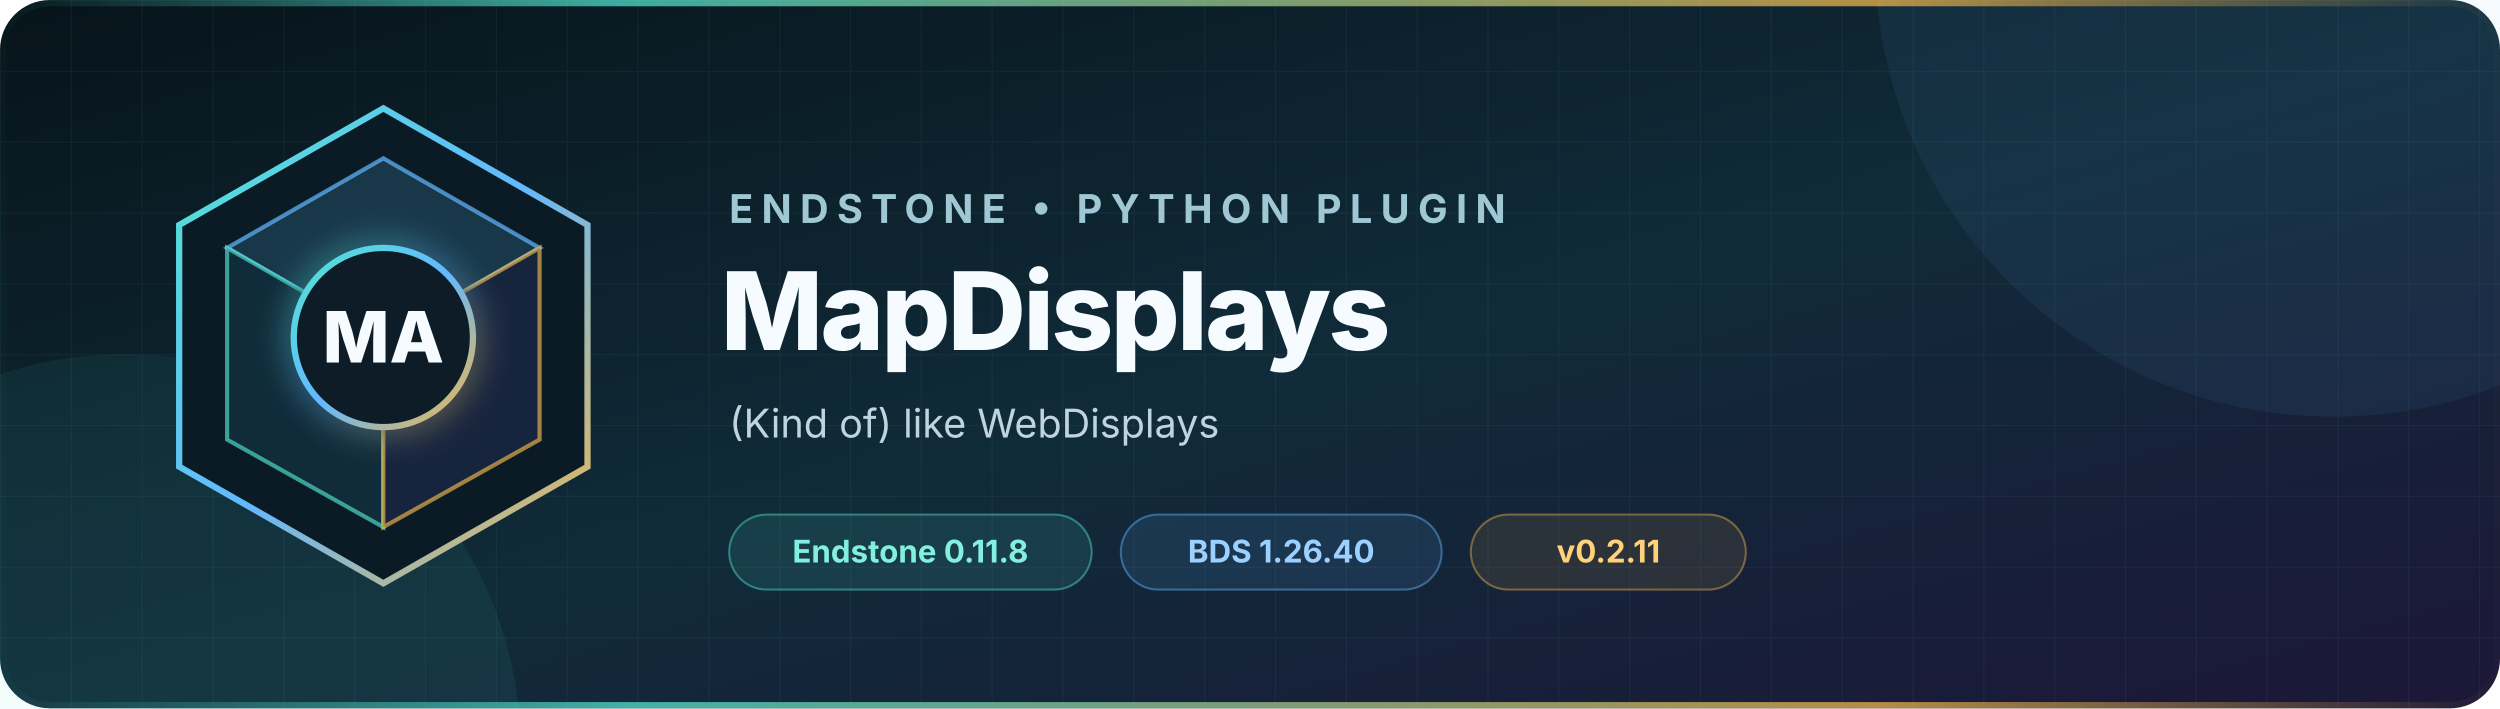
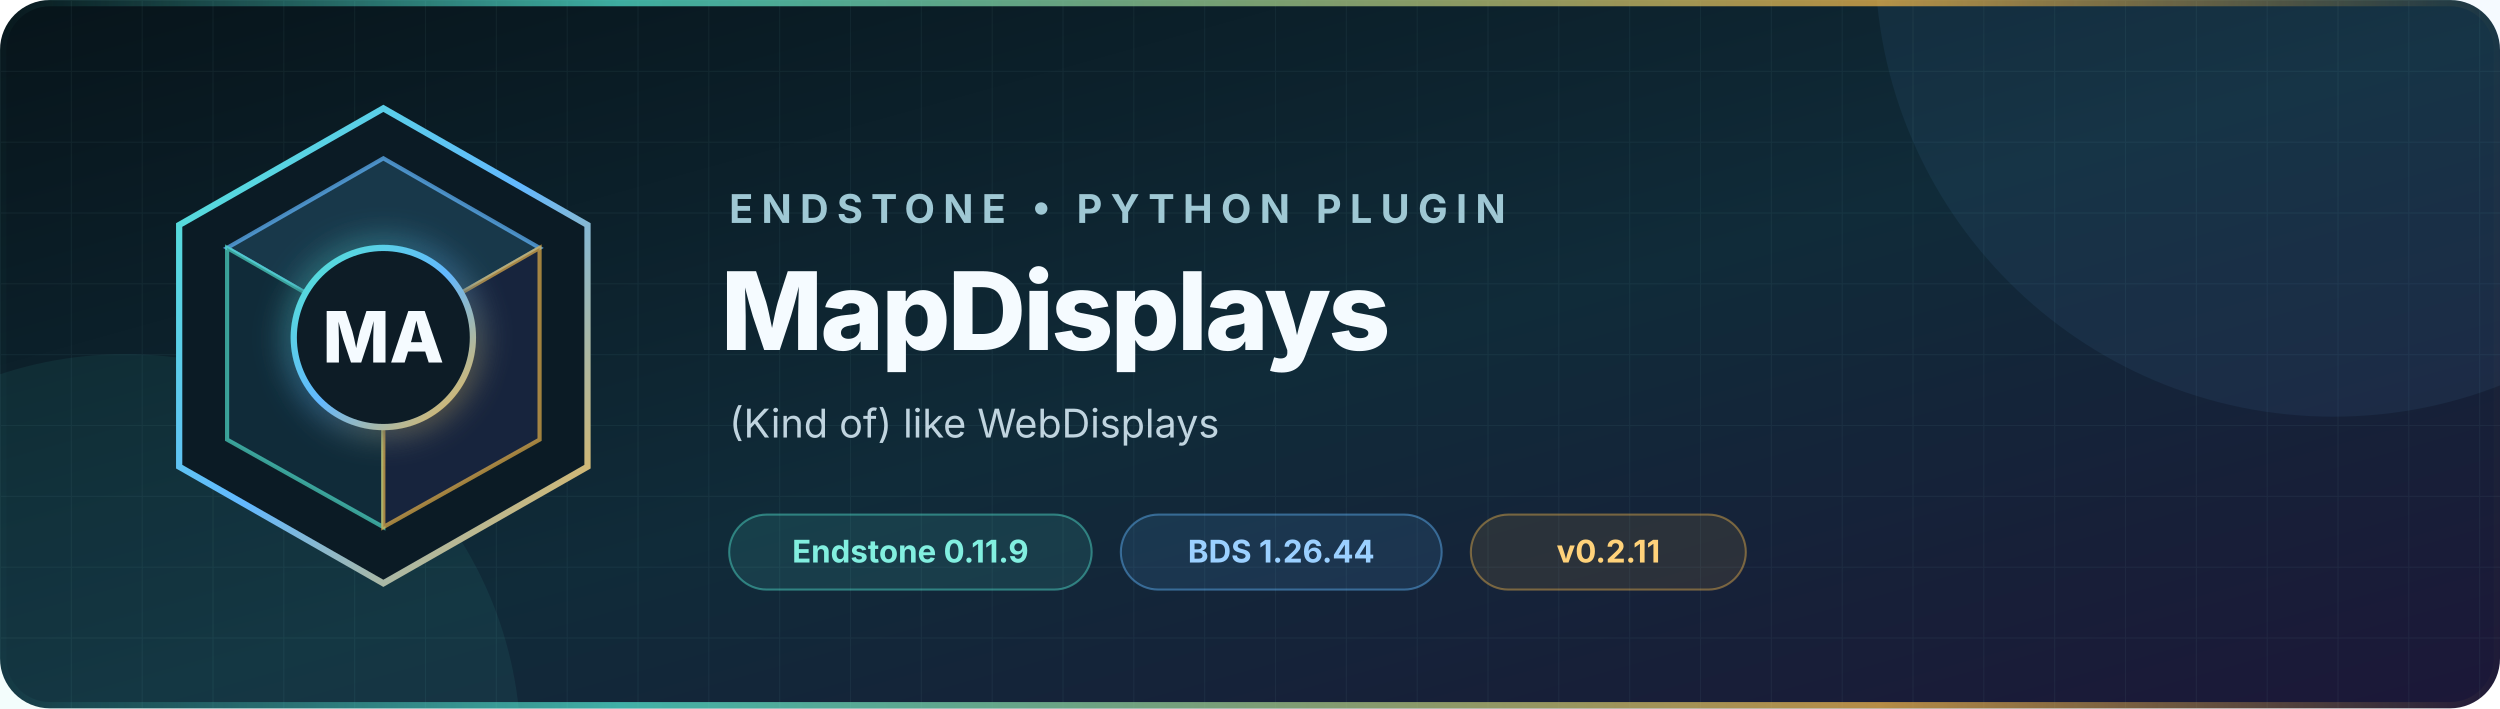
<svg xmlns="http://www.w3.org/2000/svg" width="1200" height="340" viewBox="0 0 1200 340" role="img" aria-labelledby="title description">
  <defs>
    <linearGradient id="background" x1="0" y1="0" x2="1" y2="1">
      <stop offset="0" stop-color="#07141a" />
      <stop offset="0.52" stop-color="#102b39" />
      <stop offset="1" stop-color="#1c1738" />
    </linearGradient>
    <linearGradient id="accent" x1="0" y1="0" x2="1" y2="1">
      <stop offset="0" stop-color="#52e5d1" />
      <stop offset="0.5" stop-color="#63b8ff" />
      <stop offset="1" stop-color="#f2b84b" />
    </linearGradient>
    <linearGradient id="rule" x1="0" y1="0" x2="1" y2="0">
      <stop offset="0" stop-color="#52e5d1" stop-opacity="0" />
      <stop offset="0.25" stop-color="#52e5d1" />
      <stop offset="0.75" stop-color="#f2b84b" />
      <stop offset="1" stop-color="#f2b84b" stop-opacity="0" />
    </linearGradient>
    <pattern id="grid" width="34" height="34" patternUnits="userSpaceOnUse">
      <path d="M34 0H0V34" fill="none" stroke="#9cdceb" stroke-opacity="0.055" />
    </pattern>
    <filter id="glow" x="-50%" y="-50%" width="200%" height="200%">
      <feGaussianBlur stdDeviation="8" result="blur" />
      <feMerge>
        <feMergeNode in="blur" />
        <feMergeNode in="SourceGraphic" />
      </feMerge>
    </filter>
  </defs>
  <rect width="1200" height="340" rx="24" fill="url(#background)" />
  <rect width="1200" height="340" rx="24" fill="url(#grid)" />
  <circle cx="1120" cy="-20" r="220" fill="#63b8ff" opacity="0.07" />
  <circle cx="60" cy="360" r="190" fill="#52e5d1" opacity="0.07" />
  <g transform="translate(72 48)">
    <path d="M112 4 210 60v116l-98 56-98-56V60Z" fill="#0b1b25" stroke="url(#accent)" stroke-width="3" />
    <path d="m112 28 75 43-75 43-75-43Z" fill="#18384a" stroke="#63b8ff" stroke-opacity="0.7" stroke-width="2" />
    <path d="m37 71 75 43v91l-75-42Z" fill="#102b39" stroke="#52e5d1" stroke-opacity="0.65" stroke-width="2" />
    <path d="m187 71-75 43v91l75-42Z" fill="#17243d" stroke="#f2b84b" stroke-opacity="0.65" stroke-width="2" />
    <circle cx="112" cy="114" r="43" fill="#0b1b25" stroke="url(#accent)" stroke-width="3" filter="url(#glow)" />
    <text x="112" y="126" text-anchor="middle" fill="#f5fbff" font-family="Inter, Segoe UI, Arial, sans-serif" font-size="34" font-weight="760">MA</text>
  </g>
  <g font-family="Inter, Segoe UI, Arial, sans-serif">
    <text x="350" y="107" fill="#9fc8d4" font-size="19" font-weight="650" letter-spacing="4">ENDSTONE • PYTHON PLUGIN</text>
    <text x="346" y="168" fill="#f5fbff" font-size="52" font-weight="760" letter-spacing="-1.3">MapDisplays</text>
    <text x="350" y="210" fill="#c0d4df" font-size="19">(Kind of) like WebDisplays</text>
    <g transform="translate(350 247)" font-size="15" font-weight="650">
      <rect width="174" height="36" rx="18" fill="#52e5d1" fill-opacity="0.11" stroke="#52e5d1" stroke-opacity="0.44" />
-       <text x="87" y="23" text-anchor="middle" fill="#82efe0">Endstone 0.11.8</text>
+       <text x="87" y="23" text-anchor="middle" fill="#82efe0">Endstone 0.11.9</text>
      <rect x="188" width="154" height="36" rx="18" fill="#63b8ff" fill-opacity="0.11" stroke="#63b8ff" stroke-opacity="0.44" />
-       <text x="265" y="23" text-anchor="middle" fill="#9bd0ff">BDS 1.26.40</text>
+       <text x="265" y="23" text-anchor="middle" fill="#9bd0ff">BDS 1.26.44</text>
      <rect x="356" width="132" height="36" rx="18" fill="#f2b84b" fill-opacity="0.1" stroke="#f2b84b" stroke-opacity="0.42" />
      <text x="422" y="23" text-anchor="middle" fill="#ffd27a">v0.2.11</text>
    </g>
  </g>
  <rect x="1.5" y="1.5" width="1197" height="337" rx="22.5" fill="none" stroke="url(#rule)" stroke-width="3" opacity="0.72" />
</svg>
